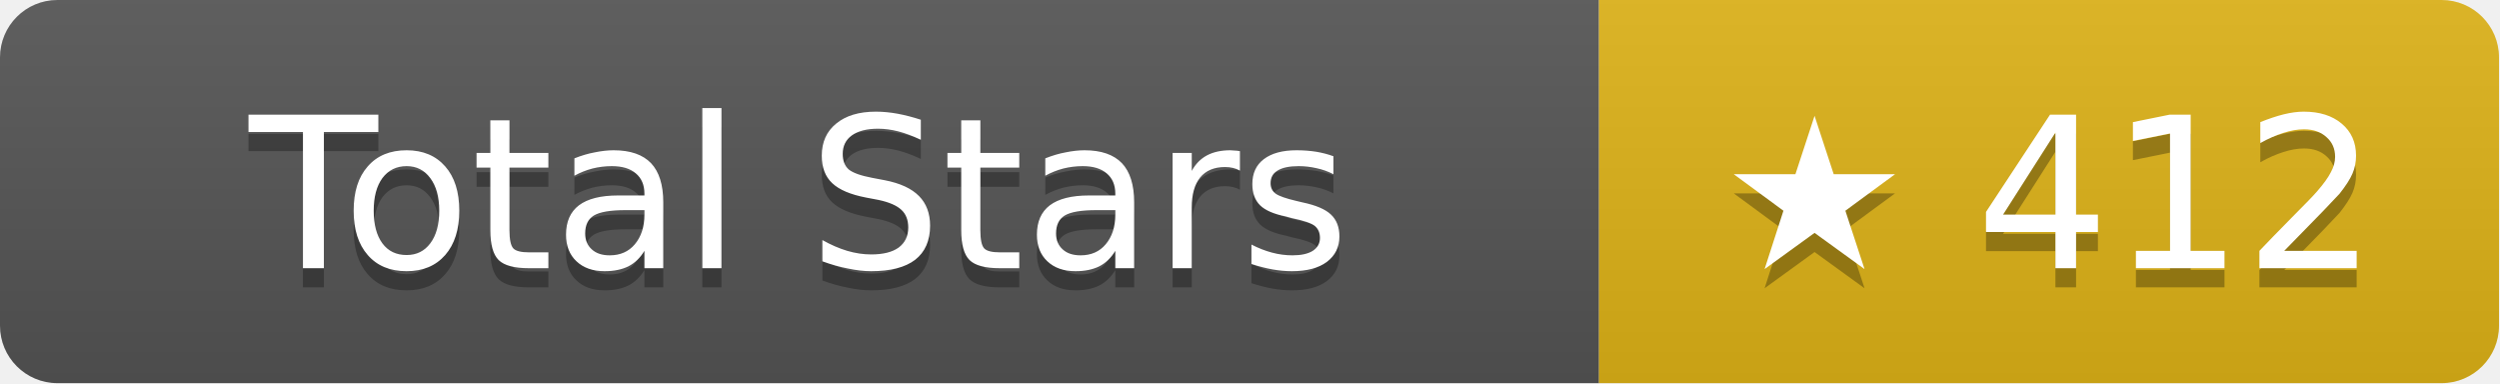
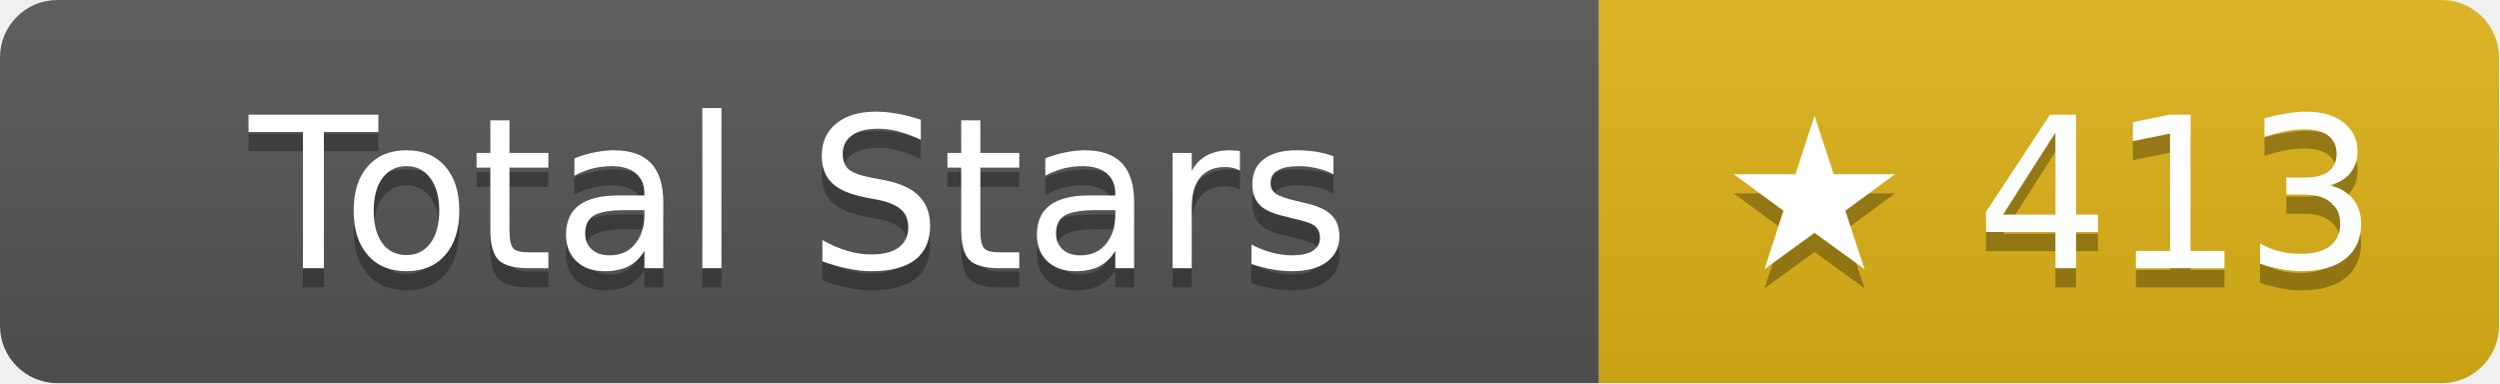
- <svg xmlns="http://www.w3.org/2000/svg" width="130.5" height="20" role="img" aria-label="Total Stars: ★ 412">
+ <svg xmlns="http://www.w3.org/2000/svg" width="130.5" height="20" role="img" aria-label="Total Stars: ★ 413">
  <linearGradient id="s" x2="0" y2="100%">
    <stop offset="0" stop-color="#bbb" stop-opacity=".1" />
    <stop offset="1" stop-opacity=".1" />
  </linearGradient>
  <clipPath id="r">
    <rect width="130.5" height="20" rx="3" fill="#fff" />
  </clipPath>
  <g clip-path="url(#r)">
    <rect width="83.5" height="20" fill="#555" />
    <rect x="83.5" width="47" height="20" fill="#dfb317" />
    <rect width="130.5" height="20" fill="url(#s)" />
  </g>
  <g fill="#fff" text-anchor="middle" font-family="Verdana,Geneva,DejaVu Sans,sans-serif" text-rendering="geometricPrecision" font-size="11">
    <text aria-hidden="true" x="41.75" y="15" fill="#010101" fill-opacity=".3">Total Stars</text>
    <text x="41.75" y="14">Total Stars</text>
-     <text aria-hidden="true" x="107" y="15" fill="#010101" fill-opacity=".3">★ 412</text>
-     <text x="107" y="14">★ 412</text>
+     <text aria-hidden="true" x="107" y="15" fill="#010101" fill-opacity=".3">★ 413</text>
+     <text x="107" y="14">★ 413</text>
  </g>
</svg>
